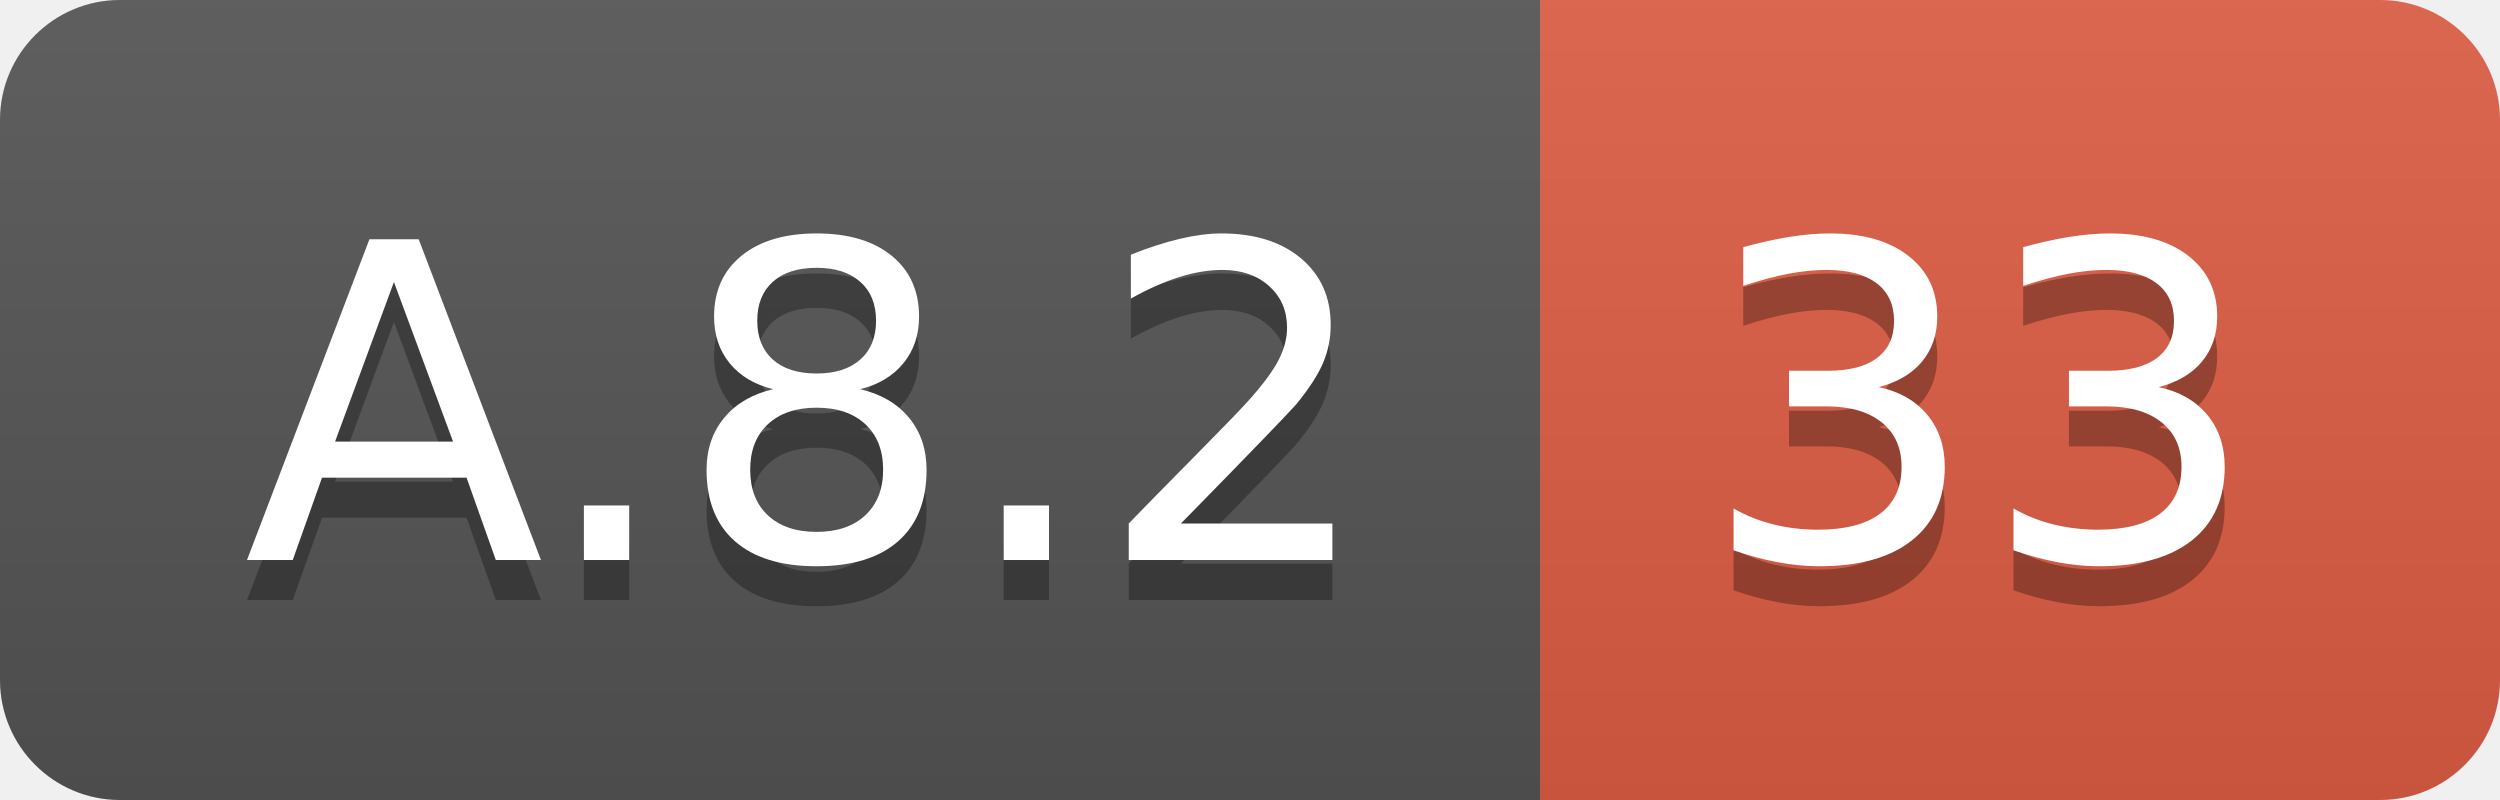
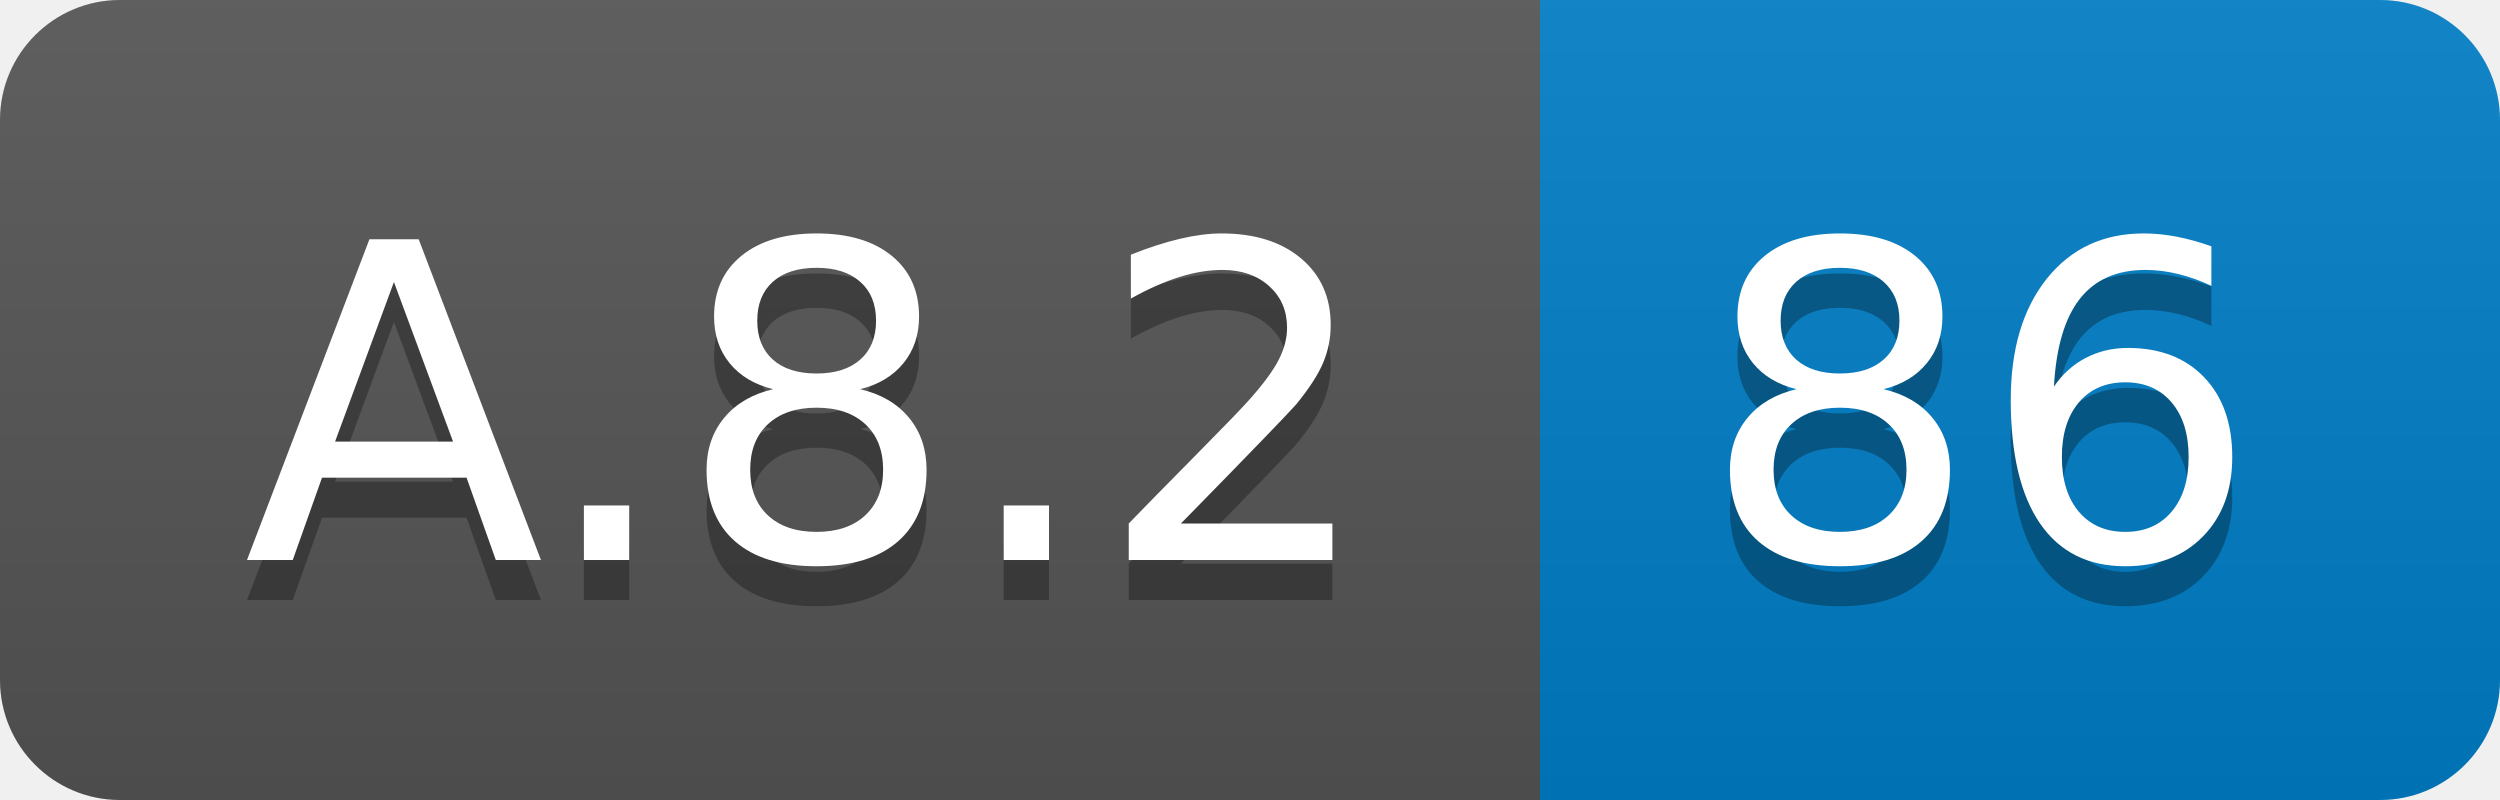
<svg xmlns="http://www.w3.org/2000/svg" width="62.5" height="20">
  <linearGradient id="smooth" x2="0" y2="100%">
    <stop offset="0" stop-color="#bbb" stop-opacity=".1" />
    <stop offset="1" stop-opacity=".1" />
  </linearGradient>
  <clipPath id="round">
    <rect width="62.5" height="20" rx="3" fill="#fff" />
  </clipPath>
  <g clip-path="url(#round)">
    <rect width="38.5" height="20" fill="#555" />
-     <rect x="38.5" width="24.0" height="20" fill="#e05d44" />
+     <rect x="38.5" width="24.0" height="20" fill="#007ec6" />
    <rect width="62.5" height="20" fill="url(#smooth)" />
  </g>
  <g fill="#fff" text-anchor="middle" font-family="DejaVu Sans,Verdana,Geneva,sans-serif" font-size="110">
    <text x="202.5" y="150" fill="#010101" fill-opacity=".3" transform="scale(0.1)" textLength="285.0" lengthAdjust="spacing">A.8.2</text>
    <text x="202.5" y="140" transform="scale(0.1)" textLength="285.0" lengthAdjust="spacing">A.8.2</text>
-     <text x="495.0" y="150" fill="#010101" fill-opacity=".3" transform="scale(0.1)" textLength="140.0" lengthAdjust="spacing">33</text>
-     <text x="495.0" y="140" transform="scale(0.1)" textLength="140.0" lengthAdjust="spacing">33</text>
+     <text x="495.0" y="150" fill="#010101" fill-opacity=".3" transform="scale(0.1)" textLength="140.0" lengthAdjust="spacing">86</text>
+     <text x="495.0" y="140" transform="scale(0.1)" textLength="140.0" lengthAdjust="spacing">86</text>
  </g>
</svg>
